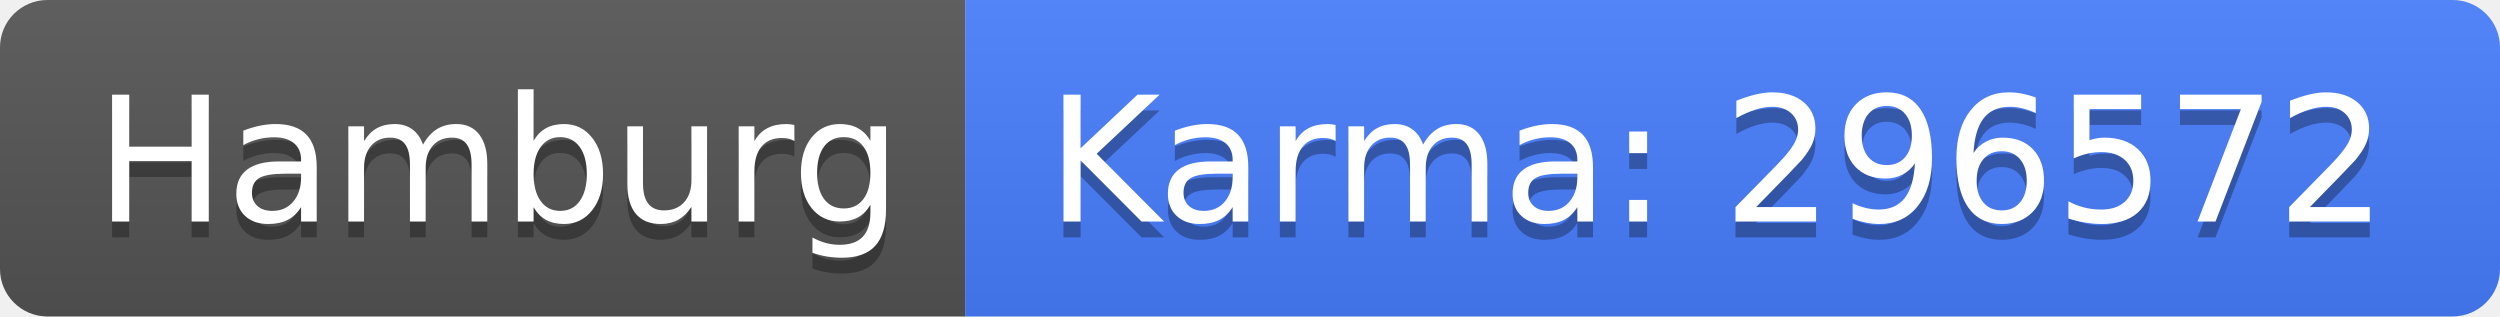
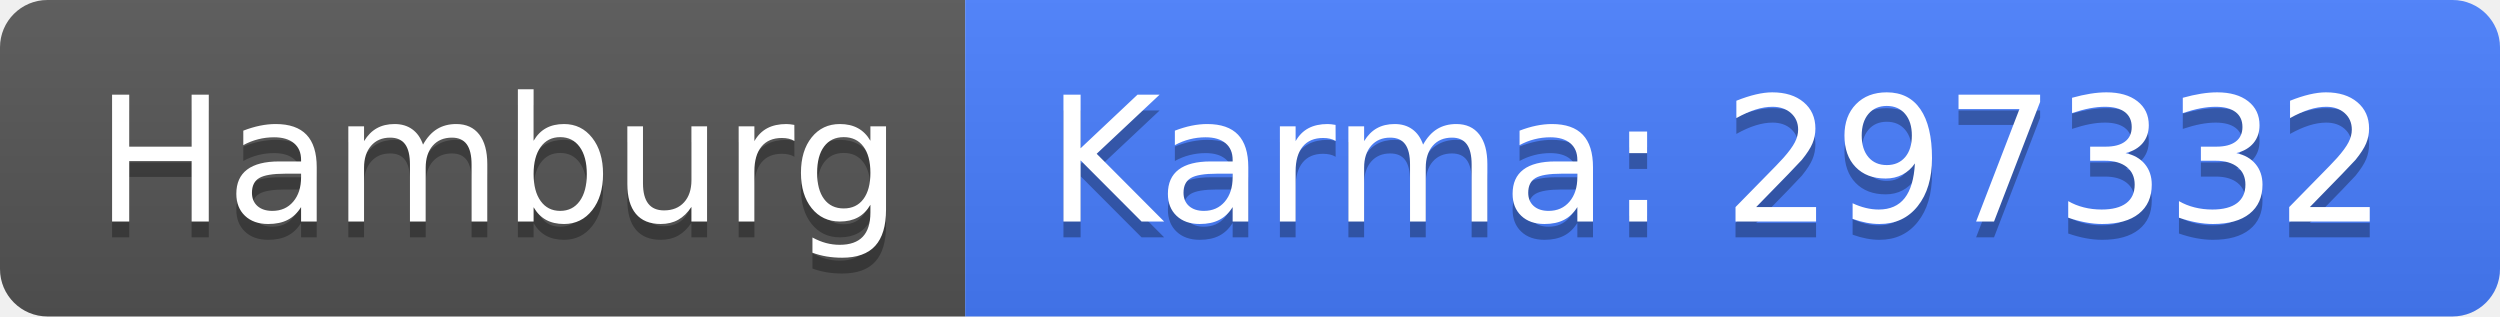
<svg xmlns="http://www.w3.org/2000/svg" width="158" height="20">
  <linearGradient id="b" x2="0" y2="100%">
    <stop offset="0" stop-color="#bbb" stop-opacity=".1" />
    <stop offset="1" stop-opacity=".1" />
  </linearGradient>
  <clipPath id="a">
    <rect width="158" height="20" rx="3" fill="#fff" />
  </clipPath>
  <g clip-path="url(#a)">
    <path fill="#555" d="M0 0h61v20H0z" />
    <path fill="#477eff" d="M61 0h97v20H61z" />
    <path fill="url(#b)" d="M0 0h158v20H0z" />
  </g>
  <g fill="#fff" text-anchor="middle" font-family="DejaVu Sans,Verdana,Geneva,sans-serif" font-size="110">
    <text x="315" y="150" fill="#010101" fill-opacity=".3" transform="scale(.1)" textLength="510">Hamburg</text>
    <text x="315" y="140" transform="scale(.1)" textLength="510">Hamburg</text>
-     <text x="1085" y="150" fill="#010101" fill-opacity=".3" transform="scale(.1)" textLength="870">Karma: 296572</text>
-     <text x="1085" y="140" transform="scale(.1)" textLength="870">Karma: 296572</text>
+     <text x="1085" y="150" fill="#010101" fill-opacity=".3" transform="scale(.1)" textLength="870">Karma: 297332</text>
+     <text x="1085" y="140" transform="scale(.1)" textLength="870">Karma: 297332</text>
  </g>
</svg>
